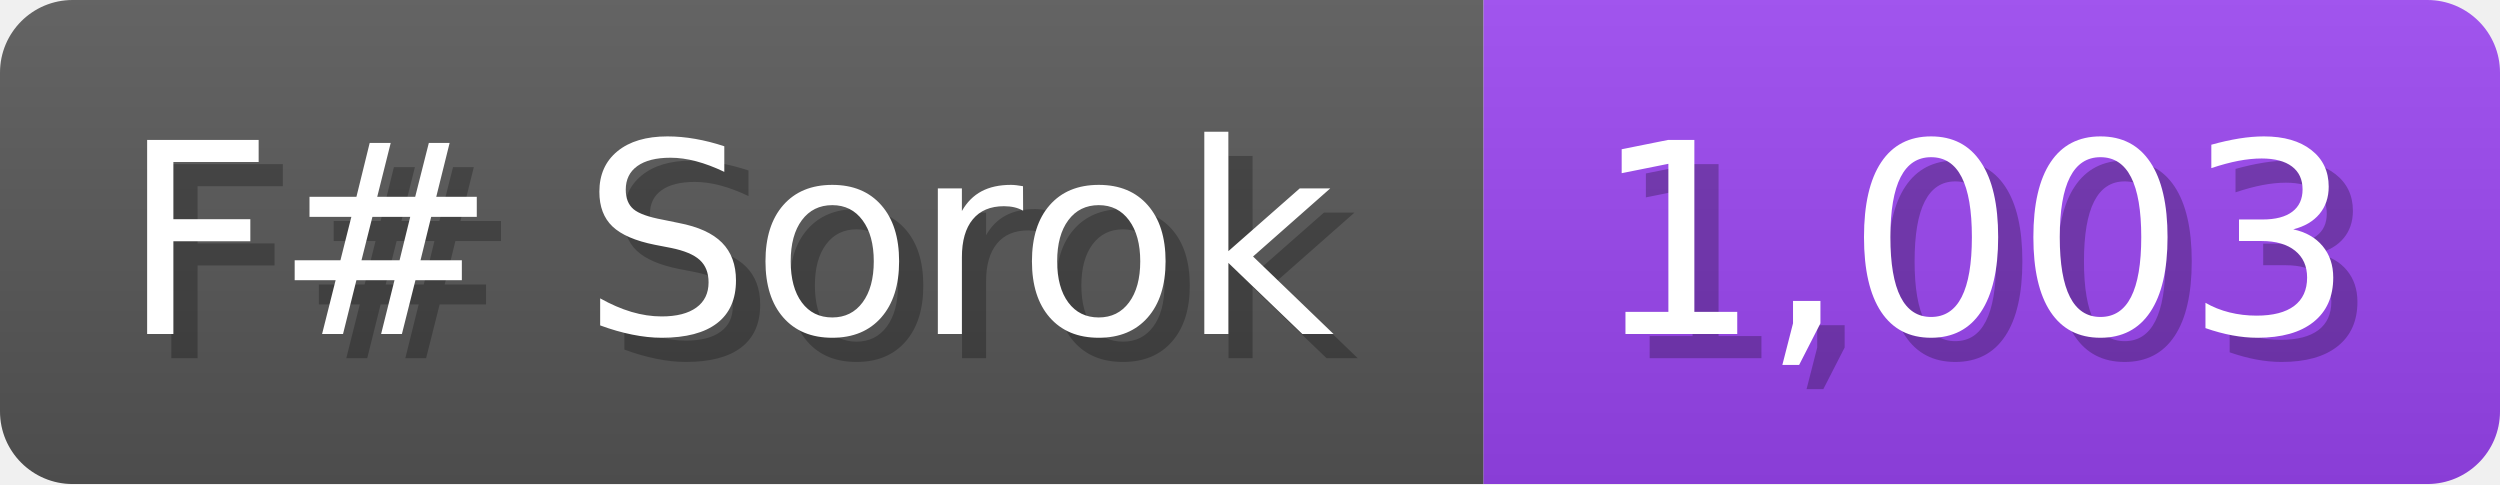
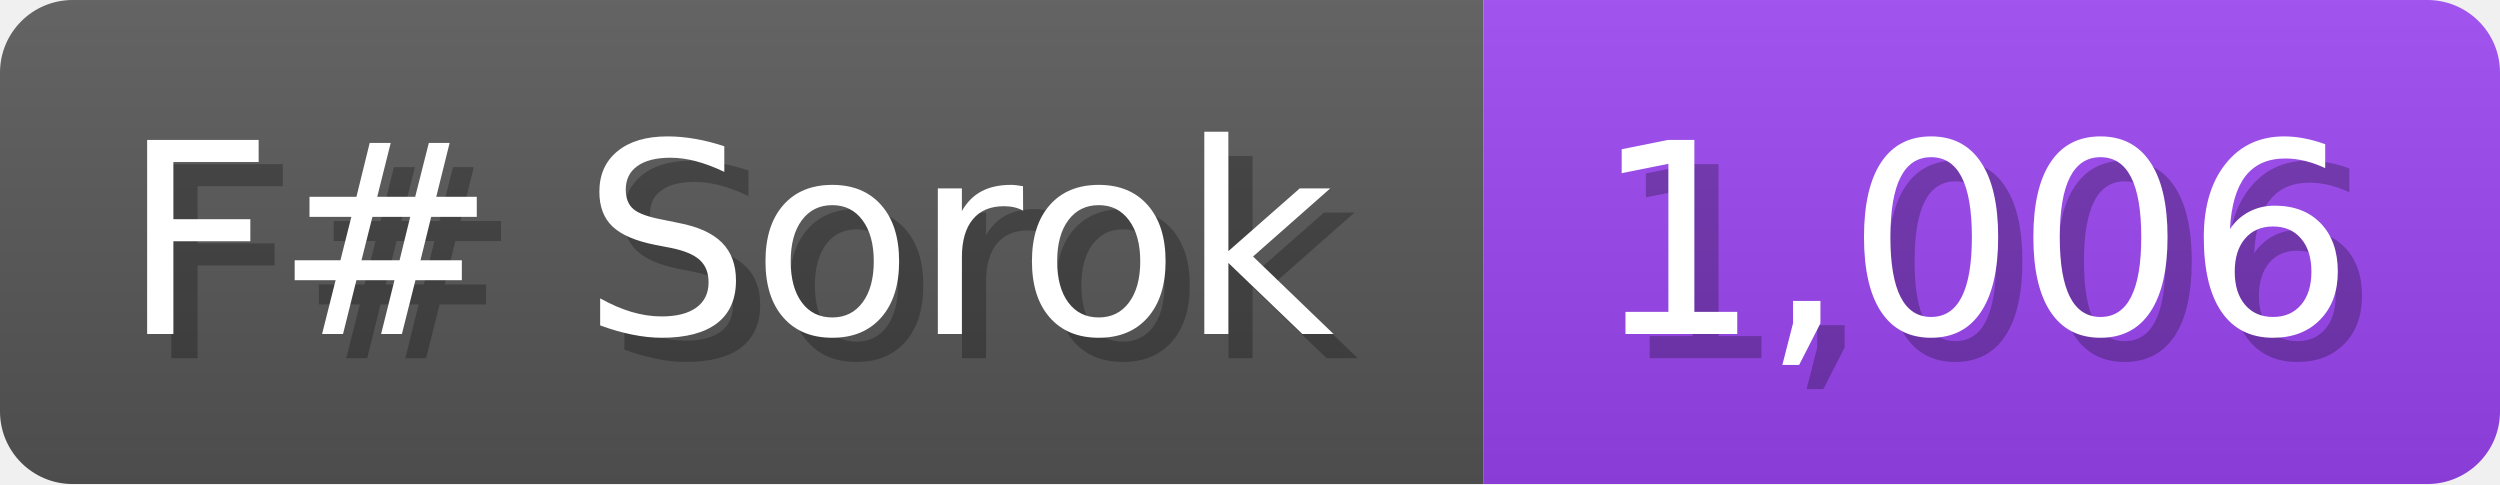
<svg xmlns="http://www.w3.org/2000/svg" width="103.3" height="20" viewBox="0 0 1033 200">
  <linearGradient id="a" x2="0" y2="100%">
    <stop offset="0" stop-opacity=".1" stop-color="#EEE" />
    <stop offset="1" stop-opacity=".1" />
  </linearGradient>
  <mask id="m">
    <rect width="1033" height="200" rx="30" fill="#FFF" />
  </mask>
  <g mask="url(#m)">
    <rect width="613" height="200" fill="#555" />
    <rect width="420" height="200" fill="#94E" x="613" />
    <rect width="1033" height="200" fill="url(#a)" />
  </g>
  <g fill="#fff" text-anchor="start" font-family="Verdana,DejaVu Sans,sans-serif" font-size="110">
    <text x="60" y="148" textLength="513" fill="#000" opacity="0.25">F# Sorok</text>
    <text x="50" y="138" textLength="513">F# Sorok</text>
-     <text x="668" y="148" textLength="320" fill="#000" opacity="0.25">1,003</text>
-     <text x="658" y="138" textLength="320">1,003</text>
+     <text x="668" y="148" textLength="320" fill="#000" opacity="0.25">1,006</text>
+     <text x="658" y="138" textLength="320">1,006</text>
  </g>
</svg>
